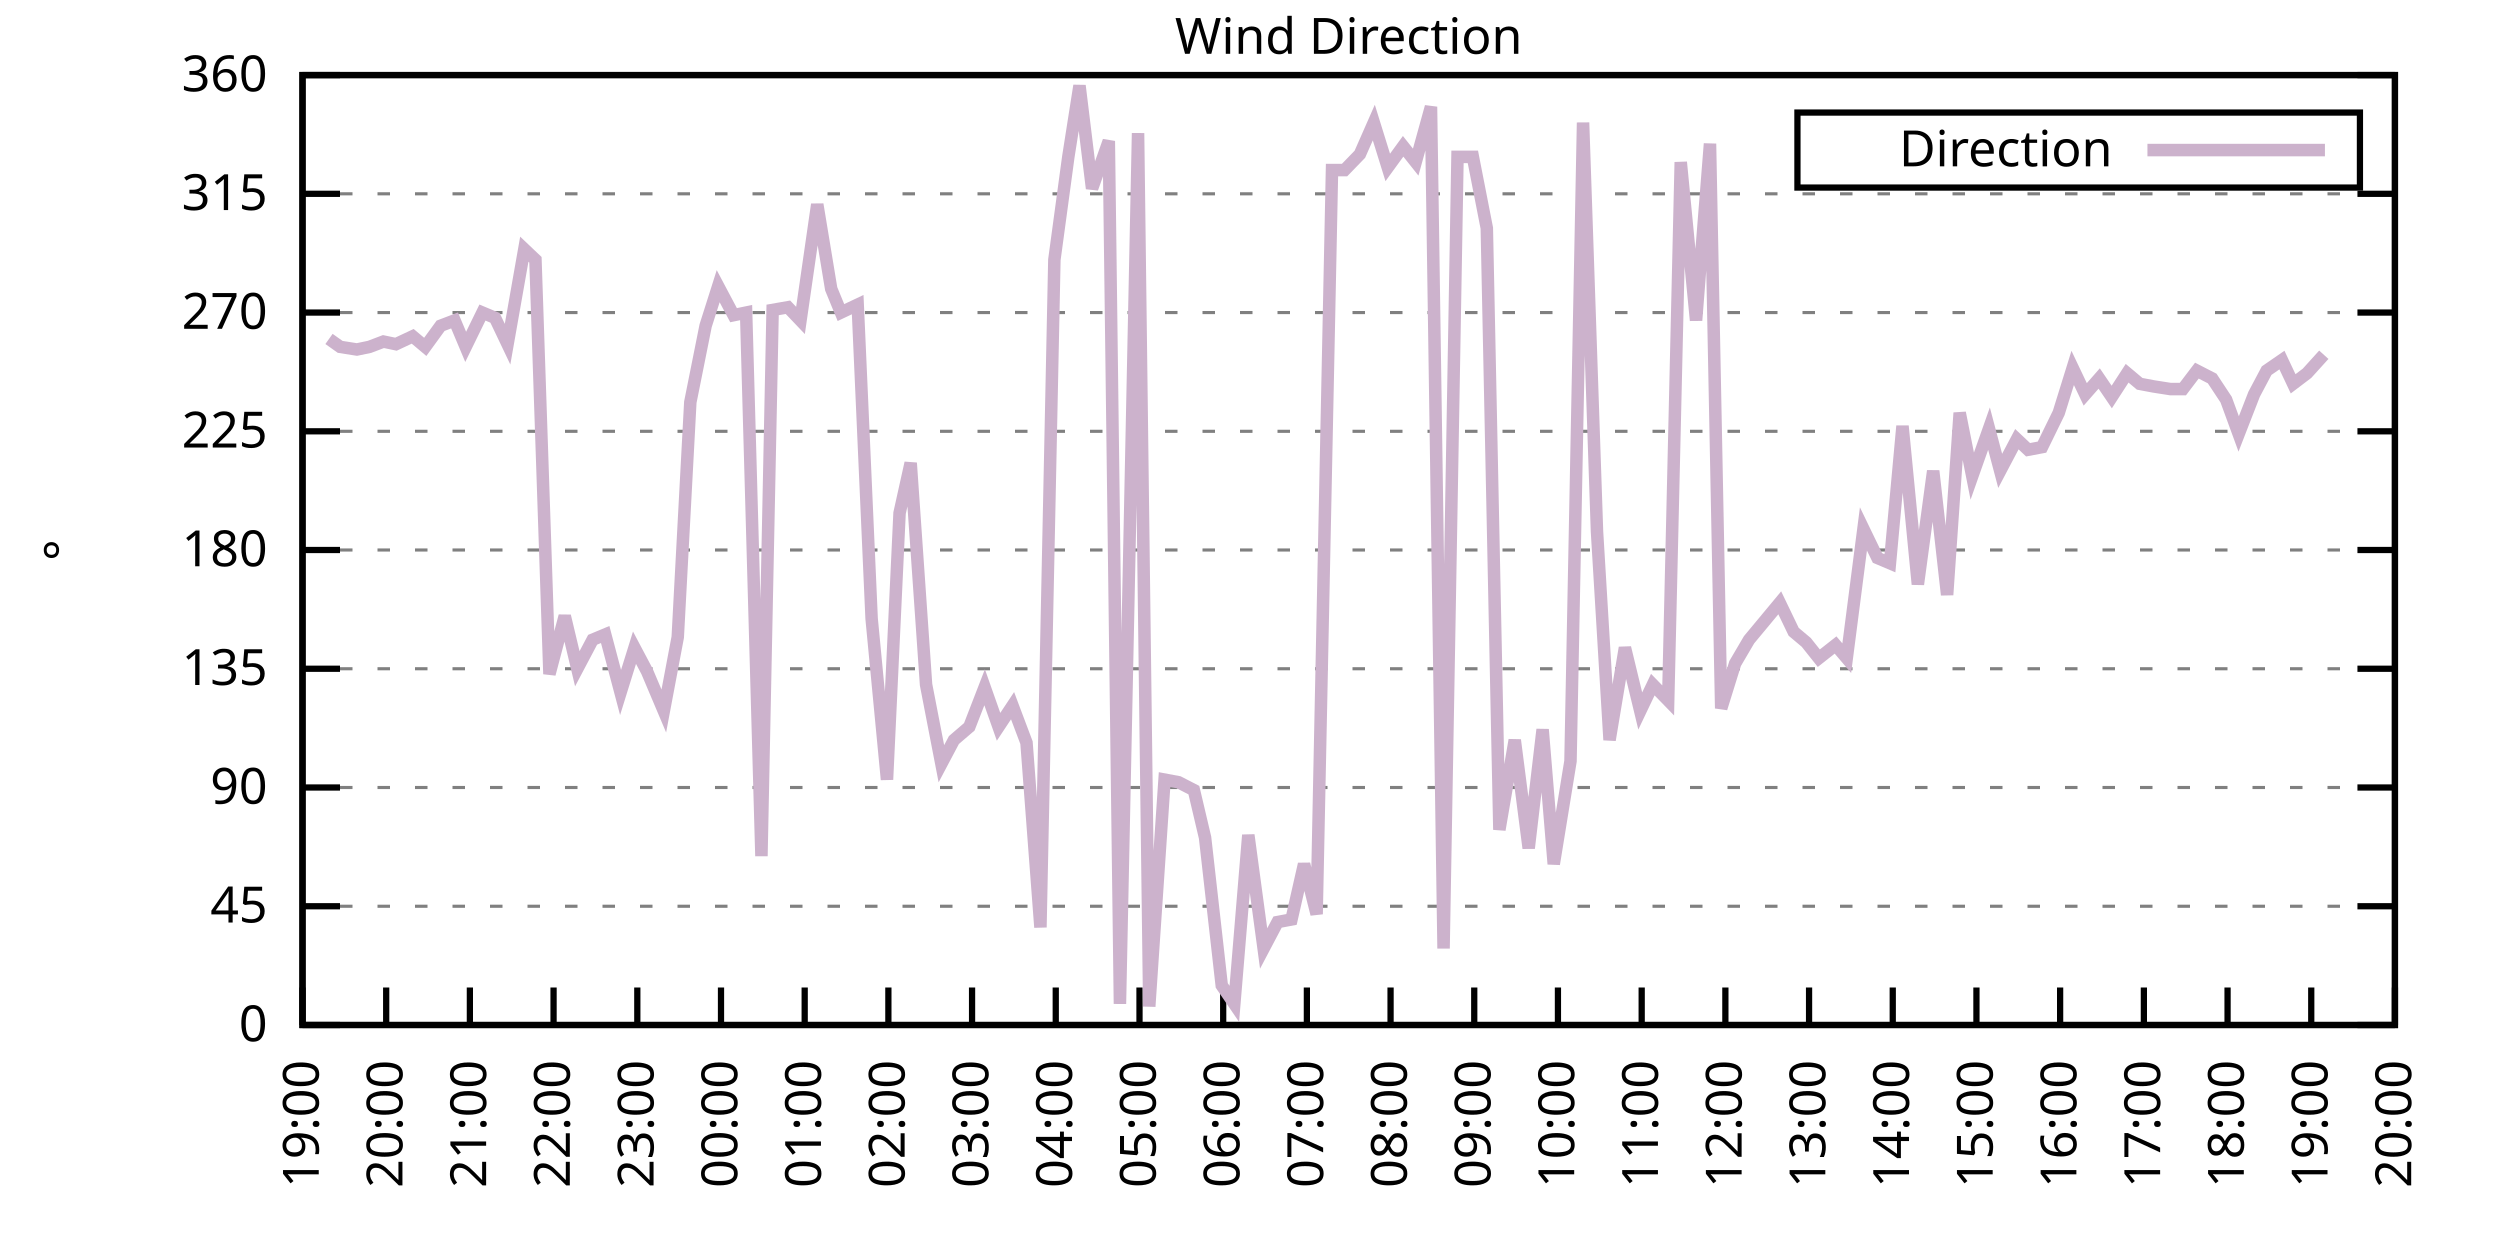
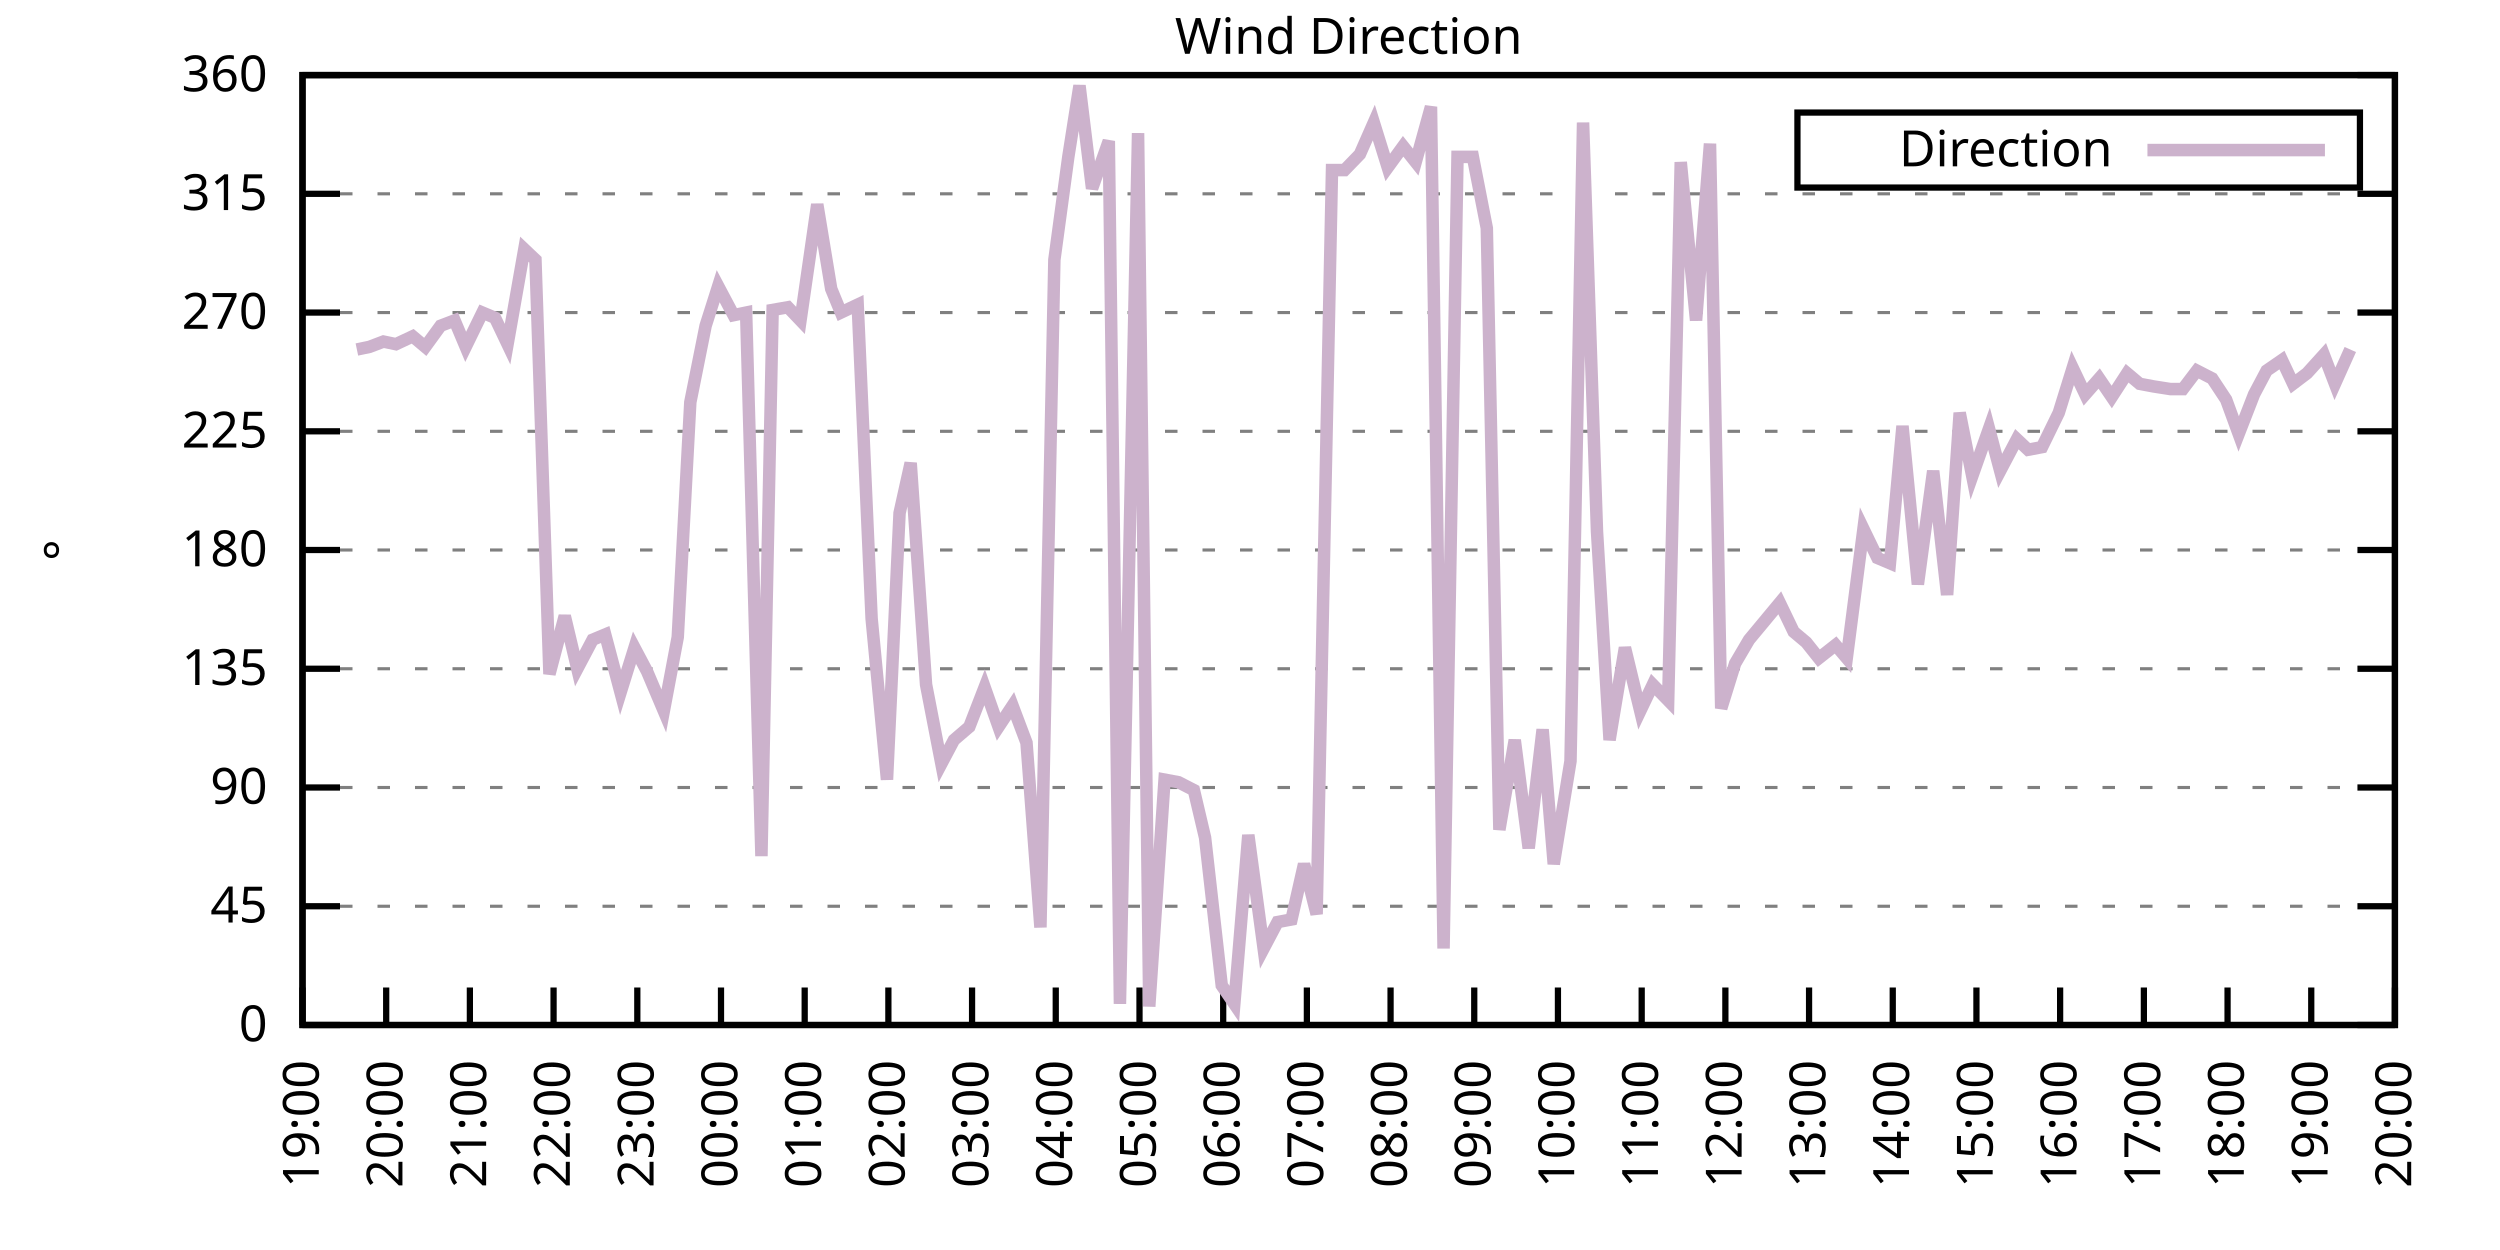
<svg xmlns="http://www.w3.org/2000/svg" xmlns:xlink="http://www.w3.org/1999/xlink" width="400" height="200" viewBox="0 0 400 200">
  <g id="gnuplot_canvas">
    <rect x="0" y="0" width="400" height="200" fill="none" />
    <defs>
      <circle id="gpDot" r="0.5" stroke-width="0.5" stroke="currentColor" />
      <path id="gpPt0" stroke-width="0.333" stroke="currentColor" d="M-1,0 h2 M0,-1 v2" />
      <path id="gpPt1" stroke-width="0.333" stroke="currentColor" d="M-1,-1 L1,1 M1,-1 L-1,1" />
      <path id="gpPt2" stroke-width="0.333" stroke="currentColor" d="M-1,0 L1,0 M0,-1 L0,1 M-1,-1 L1,1 M-1,1 L1,-1" />
      <rect id="gpPt3" stroke-width="0.333" stroke="currentColor" x="-1" y="-1" width="2" height="2" />
      <rect id="gpPt4" stroke-width="0.333" stroke="currentColor" fill="currentColor" x="-1" y="-1" width="2" height="2" />
      <circle id="gpPt5" stroke-width="0.333" stroke="currentColor" cx="0" cy="0" r="1" />
      <use xlink:href="#gpPt5" id="gpPt6" fill="currentColor" stroke="none" />
      <path id="gpPt7" stroke-width="0.333" stroke="currentColor" d="M0,-1.33 L-1.33,0.67 L1.33,0.67 z" />
      <use xlink:href="#gpPt7" id="gpPt8" fill="currentColor" stroke="none" />
      <use xlink:href="#gpPt7" id="gpPt9" stroke="currentColor" transform="rotate(180)" />
      <use xlink:href="#gpPt9" id="gpPt10" fill="currentColor" stroke="none" />
      <use xlink:href="#gpPt3" id="gpPt11" stroke="currentColor" transform="rotate(45)" />
      <use xlink:href="#gpPt11" id="gpPt12" fill="currentColor" stroke="none" />
      <path id="gpPt13" stroke-width="0.333" stroke="currentColor" d="M0,1.330 L1.265,0.411 L0.782,-1.067 L-0.782,-1.076 L-1.265,0.411 z" />
      <use xlink:href="#gpPt13" id="gpPt14" fill="currentColor" stroke="none" />
      <filter id="textbox" filterUnits="objectBoundingBox" x="0" y="0" height="1" width="1">
        <feFlood flood-color="white" flood-opacity="1" result="bgnd" />
        <feComposite in="SourceGraphic" in2="bgnd" operator="atop" />
      </filter>
      <filter id="greybox" filterUnits="objectBoundingBox" x="0" y="0" height="1" width="1">
        <feFlood flood-color="lightgrey" flood-opacity="1" result="grey" />
        <feComposite in="SourceGraphic" in2="grey" operator="atop" />
      </filter>
    </defs>
    <g fill="none" color="white" stroke="currentColor" stroke-width="1.00" stroke-linecap="butt" stroke-linejoin="miter">
</g>
    <g fill="none" color="black" stroke="currentColor" stroke-width="1.00" stroke-linecap="butt" stroke-linejoin="miter">
      <g stroke="none" shape-rendering="crispEdges">
        <polygon fill="rgb(255, 255, 255)" points="48.40,164.00 383.18,164.00 383.18,12.02 48.40,12.02 " />
      </g>
    </g>
    <g fill="none" color="black" stroke="currentColor" stroke-width="1.00" stroke-linecap="butt" stroke-linejoin="miter">
</g>
    <g fill="none" color="black" stroke="black" stroke-width="0.50" stroke-linecap="butt" stroke-linejoin="miter">
</g>
    <g fill="none" color="gray" stroke="currentColor" stroke-width="0.50" stroke-linecap="butt" stroke-linejoin="miter">
      <path stroke="gray" stroke-dasharray="2,4" class="gridline" d="M48.40,164.00 L383.19,164.00  " />
    </g>
    <g fill="none" color="gray" stroke="gray" stroke-width="1.00" stroke-linecap="butt" stroke-linejoin="miter">
</g>
    <g fill="none" color="black" stroke="currentColor" stroke-width="1.00" stroke-linecap="butt" stroke-linejoin="miter">
      <path stroke="black" d="M48.40,164.00 L54.40,164.00 M383.19,164.00 L377.19,164.00  " />
      <g transform="translate(42.80,166.60)" stroke="none" fill="black" font-family="Sans" font-size="8.00" text-anchor="end">
        <text>
          <tspan font-family="Sans"> 0</tspan>
        </text>
      </g>
    </g>
    <g fill="none" color="black" stroke="currentColor" stroke-width="1.00" stroke-linecap="butt" stroke-linejoin="miter">
</g>
    <g fill="none" color="black" stroke="black" stroke-width="0.50" stroke-linecap="butt" stroke-linejoin="miter">
</g>
    <g fill="none" color="gray" stroke="currentColor" stroke-width="0.50" stroke-linecap="butt" stroke-linejoin="miter">
      <path stroke="gray" stroke-dasharray="2,4" class="gridline" d="M48.40,145.00 L383.19,145.00  " />
    </g>
    <g fill="none" color="gray" stroke="gray" stroke-width="1.00" stroke-linecap="butt" stroke-linejoin="miter">
</g>
    <g fill="none" color="black" stroke="currentColor" stroke-width="1.00" stroke-linecap="butt" stroke-linejoin="miter">
      <path stroke="black" d="M48.40,145.00 L54.40,145.00 M383.19,145.00 L377.19,145.00  " />
      <g transform="translate(42.80,147.60)" stroke="none" fill="black" font-family="Sans" font-size="8.00" text-anchor="end">
        <text>
          <tspan font-family="Sans"> 45</tspan>
        </text>
      </g>
    </g>
    <g fill="none" color="black" stroke="currentColor" stroke-width="1.00" stroke-linecap="butt" stroke-linejoin="miter">
</g>
    <g fill="none" color="black" stroke="black" stroke-width="0.50" stroke-linecap="butt" stroke-linejoin="miter">
</g>
    <g fill="none" color="gray" stroke="currentColor" stroke-width="0.50" stroke-linecap="butt" stroke-linejoin="miter">
      <path stroke="gray" stroke-dasharray="2,4" class="gridline" d="M48.40,126.00 L383.19,126.00  " />
    </g>
    <g fill="none" color="gray" stroke="gray" stroke-width="1.00" stroke-linecap="butt" stroke-linejoin="miter">
</g>
    <g fill="none" color="black" stroke="currentColor" stroke-width="1.00" stroke-linecap="butt" stroke-linejoin="miter">
      <path stroke="black" d="M48.40,126.00 L54.40,126.00 M383.19,126.00 L377.19,126.00  " />
      <g transform="translate(42.80,128.60)" stroke="none" fill="black" font-family="Sans" font-size="8.00" text-anchor="end">
        <text>
          <tspan font-family="Sans"> 90</tspan>
        </text>
      </g>
    </g>
    <g fill="none" color="black" stroke="currentColor" stroke-width="1.00" stroke-linecap="butt" stroke-linejoin="miter">
</g>
    <g fill="none" color="black" stroke="black" stroke-width="0.50" stroke-linecap="butt" stroke-linejoin="miter">
</g>
    <g fill="none" color="gray" stroke="currentColor" stroke-width="0.50" stroke-linecap="butt" stroke-linejoin="miter">
      <path stroke="gray" stroke-dasharray="2,4" class="gridline" d="M48.40,107.00 L383.19,107.00  " />
    </g>
    <g fill="none" color="gray" stroke="gray" stroke-width="1.00" stroke-linecap="butt" stroke-linejoin="miter">
</g>
    <g fill="none" color="black" stroke="currentColor" stroke-width="1.00" stroke-linecap="butt" stroke-linejoin="miter">
      <path stroke="black" d="M48.40,107.00 L54.40,107.00 M383.19,107.00 L377.19,107.00  " />
      <g transform="translate(42.80,109.60)" stroke="none" fill="black" font-family="Sans" font-size="8.00" text-anchor="end">
        <text>
          <tspan font-family="Sans"> 135</tspan>
        </text>
      </g>
    </g>
    <g fill="none" color="black" stroke="currentColor" stroke-width="1.00" stroke-linecap="butt" stroke-linejoin="miter">
</g>
    <g fill="none" color="black" stroke="black" stroke-width="0.50" stroke-linecap="butt" stroke-linejoin="miter">
</g>
    <g fill="none" color="gray" stroke="currentColor" stroke-width="0.50" stroke-linecap="butt" stroke-linejoin="miter">
      <path stroke="gray" stroke-dasharray="2,4" class="gridline" d="M48.40,88.00 L383.19,88.00  " />
    </g>
    <g fill="none" color="gray" stroke="gray" stroke-width="1.00" stroke-linecap="butt" stroke-linejoin="miter">
</g>
    <g fill="none" color="black" stroke="currentColor" stroke-width="1.00" stroke-linecap="butt" stroke-linejoin="miter">
      <path stroke="black" d="M48.40,88.00 L54.40,88.00 M383.19,88.00 L377.19,88.00  " />
      <g transform="translate(42.80,90.60)" stroke="none" fill="black" font-family="Sans" font-size="8.00" text-anchor="end">
        <text>
          <tspan font-family="Sans"> 180</tspan>
        </text>
      </g>
    </g>
    <g fill="none" color="black" stroke="currentColor" stroke-width="1.00" stroke-linecap="butt" stroke-linejoin="miter">
</g>
    <g fill="none" color="black" stroke="black" stroke-width="0.50" stroke-linecap="butt" stroke-linejoin="miter">
</g>
    <g fill="none" color="gray" stroke="currentColor" stroke-width="0.50" stroke-linecap="butt" stroke-linejoin="miter">
      <path stroke="gray" stroke-dasharray="2,4" class="gridline" d="M48.40,69.01 L383.19,69.01  " />
    </g>
    <g fill="none" color="gray" stroke="gray" stroke-width="1.00" stroke-linecap="butt" stroke-linejoin="miter">
</g>
    <g fill="none" color="black" stroke="currentColor" stroke-width="1.00" stroke-linecap="butt" stroke-linejoin="miter">
      <path stroke="black" d="M48.40,69.01 L54.40,69.01 M383.19,69.01 L377.19,69.01  " />
      <g transform="translate(42.80,71.61)" stroke="none" fill="black" font-family="Sans" font-size="8.00" text-anchor="end">
        <text>
          <tspan font-family="Sans"> 225</tspan>
        </text>
      </g>
    </g>
    <g fill="none" color="black" stroke="currentColor" stroke-width="1.00" stroke-linecap="butt" stroke-linejoin="miter">
</g>
    <g fill="none" color="black" stroke="black" stroke-width="0.50" stroke-linecap="butt" stroke-linejoin="miter">
</g>
    <g fill="none" color="gray" stroke="currentColor" stroke-width="0.50" stroke-linecap="butt" stroke-linejoin="miter">
      <path stroke="gray" stroke-dasharray="2,4" class="gridline" d="M48.40,50.01 L383.19,50.01  " />
    </g>
    <g fill="none" color="gray" stroke="gray" stroke-width="1.00" stroke-linecap="butt" stroke-linejoin="miter">
</g>
    <g fill="none" color="black" stroke="currentColor" stroke-width="1.00" stroke-linecap="butt" stroke-linejoin="miter">
      <path stroke="black" d="M48.40,50.01 L54.40,50.01 M383.19,50.01 L377.19,50.01  " />
      <g transform="translate(42.80,52.61)" stroke="none" fill="black" font-family="Sans" font-size="8.00" text-anchor="end">
        <text>
          <tspan font-family="Sans"> 270</tspan>
        </text>
      </g>
    </g>
    <g fill="none" color="black" stroke="currentColor" stroke-width="1.00" stroke-linecap="butt" stroke-linejoin="miter">
</g>
    <g fill="none" color="black" stroke="black" stroke-width="0.50" stroke-linecap="butt" stroke-linejoin="miter">
</g>
    <g fill="none" color="gray" stroke="currentColor" stroke-width="0.50" stroke-linecap="butt" stroke-linejoin="miter">
      <path stroke="gray" stroke-dasharray="2,4" class="gridline" d="M48.40,31.01 L383.19,31.01  " />
    </g>
    <g fill="none" color="gray" stroke="gray" stroke-width="1.00" stroke-linecap="butt" stroke-linejoin="miter">
</g>
    <g fill="none" color="black" stroke="currentColor" stroke-width="1.00" stroke-linecap="butt" stroke-linejoin="miter">
      <path stroke="black" d="M48.40,31.01 L54.40,31.01 M383.19,31.01 L377.19,31.01  " />
      <g transform="translate(42.80,33.61)" stroke="none" fill="black" font-family="Sans" font-size="8.00" text-anchor="end">
        <text>
          <tspan font-family="Sans"> 315</tspan>
        </text>
      </g>
    </g>
    <g fill="none" color="black" stroke="currentColor" stroke-width="1.00" stroke-linecap="butt" stroke-linejoin="miter">
</g>
    <g fill="none" color="black" stroke="black" stroke-width="0.50" stroke-linecap="butt" stroke-linejoin="miter">
</g>
    <g fill="none" color="gray" stroke="currentColor" stroke-width="0.50" stroke-linecap="butt" stroke-linejoin="miter">
      <path stroke="gray" stroke-dasharray="2,4" class="gridline" d="M48.40,12.01 L383.19,12.01  " />
    </g>
    <g fill="none" color="gray" stroke="gray" stroke-width="1.00" stroke-linecap="butt" stroke-linejoin="miter">
</g>
    <g fill="none" color="black" stroke="currentColor" stroke-width="1.00" stroke-linecap="butt" stroke-linejoin="miter">
      <path stroke="black" d="M48.40,12.01 L54.40,12.01 M383.19,12.01 L377.19,12.01  " />
      <g transform="translate(42.80,14.61)" stroke="none" fill="black" font-family="Sans" font-size="8.00" text-anchor="end">
        <text>
          <tspan font-family="Sans"> 360</tspan>
        </text>
      </g>
    </g>
    <g fill="none" color="black" stroke="currentColor" stroke-width="1.00" stroke-linecap="butt" stroke-linejoin="miter">
      <path stroke="black" d="M48.40,164.00 L48.40,158.00  " />
      <g transform="translate(51.00,169.60) rotate(270.00)" stroke="none" fill="black" font-family="Sans" font-size="8.00" text-anchor="end">
        <text>
          <tspan font-family="Sans">19:00</tspan>
        </text>
      </g>
    </g>
    <g fill="none" color="black" stroke="currentColor" stroke-width="1.00" stroke-linecap="butt" stroke-linejoin="miter">
      <path stroke="black" d="M61.79,164.00 L61.79,158.00  " />
      <g transform="translate(64.39,169.60) rotate(270.00)" stroke="none" fill="black" font-family="Sans" font-size="8.00" text-anchor="end">
        <text>
          <tspan font-family="Sans">20:00</tspan>
        </text>
      </g>
    </g>
    <g fill="none" color="black" stroke="currentColor" stroke-width="1.00" stroke-linecap="butt" stroke-linejoin="miter">
      <path stroke="black" d="M75.18,164.00 L75.18,158.00  " />
      <g transform="translate(77.78,169.60) rotate(270.00)" stroke="none" fill="black" font-family="Sans" font-size="8.00" text-anchor="end">
        <text>
          <tspan font-family="Sans">21:00</tspan>
        </text>
      </g>
    </g>
    <g fill="none" color="black" stroke="currentColor" stroke-width="1.00" stroke-linecap="butt" stroke-linejoin="miter">
      <path stroke="black" d="M88.57,164.00 L88.57,158.00  " />
      <g transform="translate(91.17,169.60) rotate(270.00)" stroke="none" fill="black" font-family="Sans" font-size="8.00" text-anchor="end">
        <text>
          <tspan font-family="Sans">22:00</tspan>
        </text>
      </g>
    </g>
    <g fill="none" color="black" stroke="currentColor" stroke-width="1.00" stroke-linecap="butt" stroke-linejoin="miter">
      <path stroke="black" d="M101.97,164.00 L101.97,158.00  " />
      <g transform="translate(104.57,169.60) rotate(270.00)" stroke="none" fill="black" font-family="Sans" font-size="8.00" text-anchor="end">
        <text>
          <tspan font-family="Sans">23:00</tspan>
        </text>
      </g>
    </g>
    <g fill="none" color="black" stroke="currentColor" stroke-width="1.00" stroke-linecap="butt" stroke-linejoin="miter">
      <path stroke="black" d="M115.36,164.00 L115.36,158.00  " />
      <g transform="translate(117.96,169.60) rotate(270.00)" stroke="none" fill="black" font-family="Sans" font-size="8.00" text-anchor="end">
        <text>
          <tspan font-family="Sans">00:00</tspan>
        </text>
      </g>
    </g>
    <g fill="none" color="black" stroke="currentColor" stroke-width="1.00" stroke-linecap="butt" stroke-linejoin="miter">
      <path stroke="black" d="M128.75,164.00 L128.75,158.00  " />
      <g transform="translate(131.35,169.60) rotate(270.00)" stroke="none" fill="black" font-family="Sans" font-size="8.00" text-anchor="end">
        <text>
          <tspan font-family="Sans">01:00</tspan>
        </text>
      </g>
    </g>
    <g fill="none" color="black" stroke="currentColor" stroke-width="1.00" stroke-linecap="butt" stroke-linejoin="miter">
      <path stroke="black" d="M142.14,164.00 L142.14,158.00  " />
      <g transform="translate(144.74,169.60) rotate(270.00)" stroke="none" fill="black" font-family="Sans" font-size="8.00" text-anchor="end">
        <text>
          <tspan font-family="Sans">02:00</tspan>
        </text>
      </g>
    </g>
    <g fill="none" color="black" stroke="currentColor" stroke-width="1.00" stroke-linecap="butt" stroke-linejoin="miter">
      <path stroke="black" d="M155.53,164.00 L155.53,158.00  " />
      <g transform="translate(158.13,169.60) rotate(270.00)" stroke="none" fill="black" font-family="Sans" font-size="8.00" text-anchor="end">
        <text>
          <tspan font-family="Sans">03:00</tspan>
        </text>
      </g>
    </g>
    <g fill="none" color="black" stroke="currentColor" stroke-width="1.00" stroke-linecap="butt" stroke-linejoin="miter">
      <path stroke="black" d="M168.92,164.00 L168.92,158.00  " />
      <g transform="translate(171.52,169.60) rotate(270.00)" stroke="none" fill="black" font-family="Sans" font-size="8.00" text-anchor="end">
        <text>
          <tspan font-family="Sans">04:00</tspan>
        </text>
      </g>
    </g>
    <g fill="none" color="black" stroke="currentColor" stroke-width="1.00" stroke-linecap="butt" stroke-linejoin="miter">
      <path stroke="black" d="M182.32,164.00 L182.32,158.00  " />
      <g transform="translate(184.92,169.60) rotate(270.00)" stroke="none" fill="black" font-family="Sans" font-size="8.00" text-anchor="end">
        <text>
          <tspan font-family="Sans">05:00</tspan>
        </text>
      </g>
    </g>
    <g fill="none" color="black" stroke="currentColor" stroke-width="1.00" stroke-linecap="butt" stroke-linejoin="miter">
      <path stroke="black" d="M195.71,164.00 L195.71,158.00  " />
      <g transform="translate(198.31,169.60) rotate(270.00)" stroke="none" fill="black" font-family="Sans" font-size="8.00" text-anchor="end">
        <text>
          <tspan font-family="Sans">06:00</tspan>
        </text>
      </g>
    </g>
    <g fill="none" color="black" stroke="currentColor" stroke-width="1.00" stroke-linecap="butt" stroke-linejoin="miter">
      <path stroke="black" d="M209.10,164.00 L209.10,158.00  " />
      <g transform="translate(211.70,169.60) rotate(270.00)" stroke="none" fill="black" font-family="Sans" font-size="8.00" text-anchor="end">
        <text>
          <tspan font-family="Sans">07:00</tspan>
        </text>
      </g>
    </g>
    <g fill="none" color="black" stroke="currentColor" stroke-width="1.00" stroke-linecap="butt" stroke-linejoin="miter">
      <path stroke="black" d="M222.49,164.00 L222.49,158.00  " />
      <g transform="translate(225.09,169.60) rotate(270.00)" stroke="none" fill="black" font-family="Sans" font-size="8.00" text-anchor="end">
        <text>
          <tspan font-family="Sans">08:00</tspan>
        </text>
      </g>
    </g>
    <g fill="none" color="black" stroke="currentColor" stroke-width="1.00" stroke-linecap="butt" stroke-linejoin="miter">
      <path stroke="black" d="M235.88,164.00 L235.88,158.00  " />
      <g transform="translate(238.48,169.60) rotate(270.00)" stroke="none" fill="black" font-family="Sans" font-size="8.00" text-anchor="end">
        <text>
          <tspan font-family="Sans">09:00</tspan>
        </text>
      </g>
    </g>
    <g fill="none" color="black" stroke="currentColor" stroke-width="1.00" stroke-linecap="butt" stroke-linejoin="miter">
      <path stroke="black" d="M249.27,164.00 L249.27,158.00  " />
      <g transform="translate(251.87,169.60) rotate(270.00)" stroke="none" fill="black" font-family="Sans" font-size="8.00" text-anchor="end">
        <text>
          <tspan font-family="Sans">10:00</tspan>
        </text>
      </g>
    </g>
    <g fill="none" color="black" stroke="currentColor" stroke-width="1.00" stroke-linecap="butt" stroke-linejoin="miter">
      <path stroke="black" d="M262.67,164.00 L262.67,158.00  " />
      <g transform="translate(265.27,169.60) rotate(270.00)" stroke="none" fill="black" font-family="Sans" font-size="8.00" text-anchor="end">
        <text>
          <tspan font-family="Sans">11:00</tspan>
        </text>
      </g>
    </g>
    <g fill="none" color="black" stroke="currentColor" stroke-width="1.00" stroke-linecap="butt" stroke-linejoin="miter">
      <path stroke="black" d="M276.06,164.00 L276.06,158.00  " />
      <g transform="translate(278.66,169.60) rotate(270.00)" stroke="none" fill="black" font-family="Sans" font-size="8.00" text-anchor="end">
        <text>
          <tspan font-family="Sans">12:00</tspan>
        </text>
      </g>
    </g>
    <g fill="none" color="black" stroke="currentColor" stroke-width="1.00" stroke-linecap="butt" stroke-linejoin="miter">
      <path stroke="black" d="M289.45,164.00 L289.45,158.00  " />
      <g transform="translate(292.05,169.60) rotate(270.00)" stroke="none" fill="black" font-family="Sans" font-size="8.00" text-anchor="end">
        <text>
          <tspan font-family="Sans">13:00</tspan>
        </text>
      </g>
    </g>
    <g fill="none" color="black" stroke="currentColor" stroke-width="1.00" stroke-linecap="butt" stroke-linejoin="miter">
      <path stroke="black" d="M302.84,164.00 L302.84,158.00  " />
      <g transform="translate(305.44,169.60) rotate(270.00)" stroke="none" fill="black" font-family="Sans" font-size="8.00" text-anchor="end">
        <text>
          <tspan font-family="Sans">14:00</tspan>
        </text>
      </g>
    </g>
    <g fill="none" color="black" stroke="currentColor" stroke-width="1.00" stroke-linecap="butt" stroke-linejoin="miter">
      <path stroke="black" d="M316.23,164.00 L316.23,158.00  " />
      <g transform="translate(318.83,169.60) rotate(270.00)" stroke="none" fill="black" font-family="Sans" font-size="8.00" text-anchor="end">
        <text>
          <tspan font-family="Sans">15:00</tspan>
        </text>
      </g>
    </g>
    <g fill="none" color="black" stroke="currentColor" stroke-width="1.00" stroke-linecap="butt" stroke-linejoin="miter">
      <path stroke="black" d="M329.62,164.00 L329.62,158.00  " />
      <g transform="translate(332.22,169.60) rotate(270.00)" stroke="none" fill="black" font-family="Sans" font-size="8.00" text-anchor="end">
        <text>
          <tspan font-family="Sans">16:00</tspan>
        </text>
      </g>
    </g>
    <g fill="none" color="black" stroke="currentColor" stroke-width="1.00" stroke-linecap="butt" stroke-linejoin="miter">
      <path stroke="black" d="M343.02,164.00 L343.02,158.00  " />
      <g transform="translate(345.62,169.60) rotate(270.00)" stroke="none" fill="black" font-family="Sans" font-size="8.00" text-anchor="end">
        <text>
          <tspan font-family="Sans">17:00</tspan>
        </text>
      </g>
    </g>
    <g fill="none" color="black" stroke="currentColor" stroke-width="1.00" stroke-linecap="butt" stroke-linejoin="miter">
      <path stroke="black" d="M356.41,164.00 L356.41,158.00  " />
      <g transform="translate(359.01,169.60) rotate(270.00)" stroke="none" fill="black" font-family="Sans" font-size="8.00" text-anchor="end">
        <text>
          <tspan font-family="Sans">18:00</tspan>
        </text>
      </g>
    </g>
    <g fill="none" color="black" stroke="currentColor" stroke-width="1.00" stroke-linecap="butt" stroke-linejoin="miter">
      <path stroke="black" d="M369.80,164.00 L369.80,158.00  " />
      <g transform="translate(372.40,169.60) rotate(270.00)" stroke="none" fill="black" font-family="Sans" font-size="8.00" text-anchor="end">
        <text>
          <tspan font-family="Sans">19:00</tspan>
        </text>
      </g>
    </g>
    <g fill="none" color="black" stroke="currentColor" stroke-width="1.00" stroke-linecap="butt" stroke-linejoin="miter">
      <path stroke="black" d="M383.19,164.00 L383.19,158.00  " />
      <g transform="translate(385.79,169.60) rotate(270.00)" stroke="none" fill="black" font-family="Sans" font-size="8.00" text-anchor="end">
        <text>
          <tspan font-family="Sans">20:00</tspan>
        </text>
      </g>
    </g>
    <g fill="none" color="black" stroke="currentColor" stroke-width="1.00" stroke-linecap="butt" stroke-linejoin="miter">
</g>
    <g fill="none" color="black" stroke="currentColor" stroke-width="1.00" stroke-linecap="butt" stroke-linejoin="miter">
      <path stroke="black" d="M48.40,12.01 L48.40,164.00 L383.19,164.00 L383.19,12.01 L48.40,12.01 Z  " />
    </g>
    <g fill="none" color="black" stroke="currentColor" stroke-width="1.00" stroke-linecap="butt" stroke-linejoin="miter">
</g>
    <g fill="none" color="black" stroke="currentColor" stroke-width="1.00" stroke-linecap="butt" stroke-linejoin="miter">
      <path stroke="black" d="M287.59,30.01 L287.59,18.01 L377.59,18.01 L377.59,30.01 L287.59,30.01 Z  " />
    </g>
    <g id="Wind_direction_plot_1">
      <g fill="none" color="white" stroke="black" stroke-width="2.00" stroke-linecap="butt" stroke-linejoin="miter">
</g>
      <g fill="none" color="black" stroke="currentColor" stroke-width="2.00" stroke-linecap="butt" stroke-linejoin="miter">
        <g transform="translate(337.99,26.61)" stroke="none" fill="black" font-family="Sans" font-size="8.00" text-anchor="end">
          <text>
            <tspan font-family="Sans">Direction</tspan>
          </text>
        </g>
      </g>
      <g fill="none" color="black" stroke="currentColor" stroke-width="2.00" stroke-linecap="butt" stroke-linejoin="miter">
-         <path stroke="rgb(204, 178, 204)" d="M343.59,24.01 L371.99,24.01 M52.64,54.23 L54.43,55.50 L57.10,55.92 L59.11,55.50 L61.35,54.65 L63.35,55.07   L66.03,53.81 L68.04,55.50 L70.50,52.12 L72.73,51.27 L74.51,55.50 L77.19,50.01 L79.20,50.85 L81.21,55.07   L83.89,39.87 L85.67,41.56 L87.91,107.85 L90.36,98.56 L92.37,107.00 L94.82,102.36 L96.83,101.52 L99.29,110.80   L101.52,103.63 L103.53,107.43 L106.21,113.76 L108.44,101.94 L110.45,64.36 L112.90,52.12 L114.91,45.79 L117.37,50.43   L119.38,50.01 L121.83,136.98 L123.62,49.59 L126.07,49.16 L128.08,51.27 L130.76,32.70 L132.99,46.21 L134.55,50.01   L137.23,48.74 L139.46,98.98 L141.92,124.74 L143.93,82.09 L145.71,74.07 L148.17,109.54 L150.62,122.20 L152.63,118.40   L155.09,116.29 L157.54,109.96 L159.77,116.29 L162.01,112.91 L164.24,118.83 L166.47,148.38 L168.70,41.56 L170.93,25.10   L172.72,13.70 L174.73,30.16 L177.41,22.56 L179.19,160.62 L182.09,21.30 L183.88,161.04 L186.33,124.74 L188.57,125.16   L191.02,126.42 L192.81,134.02 L195.48,157.67 L197.49,160.62 L199.73,133.60 L202.18,151.76 L204.41,147.53 L206.64,147.11   L208.65,138.25 L210.66,146.27 L213.12,27.21 L215.13,27.21 L217.58,24.68 L219.81,19.61 L222.04,26.79 L224.50,23.41   L226.51,25.94 L228.96,17.08 L230.97,151.76 L233.20,25.10 L235.66,25.10 L237.89,36.50 L239.90,132.76 L242.36,118.40   L244.59,135.71 L246.82,116.71 L248.60,138.25 L251.28,121.78 L253.29,19.61 L255.52,85.05 L257.53,118.40 L259.99,103.63   L262.44,113.76 L264.45,109.54 L266.91,112.07 L268.92,25.94 L271.37,51.27 L273.60,22.99 L275.39,113.34 L277.62,106.16   L279.85,102.36 L282.31,99.40 L284.76,96.45 L286.99,101.09 L289.00,102.78 L291.01,105.31 L293.69,103.20 L295.48,105.31   L298.15,84.63 L300.39,89.27 L302.39,90.12 L304.40,68.16 L306.86,93.49 L309.31,75.34 L311.54,95.18 L313.55,66.05   L315.56,76.18 L318.24,68.58 L320.03,75.34 L322.70,70.27 L324.49,71.96 L326.72,71.54 L329.40,66.05 L331.63,58.87   L333.64,63.10 L335.87,60.56 L337.88,63.52 L340.34,59.72 L342.35,61.41 L344.58,61.83 L347.26,62.25 L349.26,62.25   L351.50,59.30 L353.95,60.56 L356.18,63.94 L358.19,69.43 L360.65,63.10 L362.66,59.30 L365.11,57.61 L366.90,61.41   L369.13,59.72 L371.81,56.76  " />
+         <path stroke="rgb(204, 178, 204)" d="M343.59,24.01 L371.99,24.01 M57.10,55.92 L59.11,55.50 L61.35,54.65 L63.35,55.07 L66.03,53.81 L68.04,55.50   L70.50,52.12 L72.73,51.27 L74.51,55.50 L77.19,50.01 L79.20,50.85 L81.21,55.07 L83.89,39.87 L85.67,41.56   L87.91,107.85 L90.36,98.56 L92.37,107.00 L94.82,102.36 L96.83,101.52 L99.29,110.80 L101.52,103.63 L103.53,107.43   L106.21,113.76 L108.44,101.94 L110.45,64.36 L112.90,52.12 L114.91,45.79 L117.37,50.43 L119.38,50.01 L121.83,136.98   L123.62,49.59 L126.07,49.16 L128.08,51.27 L130.76,32.70 L132.99,46.21 L134.55,50.01 L137.23,48.74 L139.46,98.98   L141.92,124.74 L143.93,82.09 L145.71,74.07 L148.17,109.54 L150.62,122.20 L152.63,118.40 L155.09,116.29 L157.54,109.96   L159.77,116.29 L162.01,112.91 L164.24,118.83 L166.47,148.38 L168.70,41.56 L170.93,25.10 L172.72,13.70 L174.73,30.16   L177.41,22.56 L179.19,160.62 L182.09,21.30 L183.88,161.04 L186.33,124.74 L188.57,125.16 L191.02,126.42 L192.81,134.02   L195.48,157.67 L197.49,160.62 L199.73,133.60 L202.18,151.76 L204.41,147.53 L206.64,147.11 L208.65,138.25 L210.66,146.27   L213.12,27.21 L215.13,27.21 L217.58,24.68 L219.81,19.61 L222.04,26.79 L224.50,23.41 L226.51,25.94 L228.96,17.08   L230.97,151.76 L233.20,25.10 L235.66,25.10 L237.89,36.50 L239.90,132.76 L242.36,118.40 L244.59,135.71 L246.82,116.71   L248.60,138.25 L251.28,121.78 L253.29,19.61 L255.52,85.05 L257.53,118.40 L259.99,103.63 L262.44,113.76 L264.45,109.54   L266.91,112.07 L268.92,25.94 L271.37,51.27 L273.60,22.99 L275.39,113.34 L277.62,106.16 L279.85,102.36 L282.31,99.40   L284.76,96.45 L286.99,101.09 L289.00,102.78 L291.01,105.31 L293.69,103.20 L295.48,105.31 L298.15,84.63 L300.39,89.27   L302.39,90.12 L304.40,68.16 L306.86,93.49 L309.31,75.34 L311.54,95.18 L313.55,66.05 L315.56,76.18 L318.24,68.58   L320.03,75.34 L322.70,70.27 L324.49,71.96 L326.72,71.54 L329.40,66.05 L331.63,58.87 L333.64,63.10 L335.87,60.56   L337.88,63.52 L340.34,59.72 L342.35,61.41 L344.58,61.83 L347.26,62.25 L349.26,62.25 L351.50,59.30 L353.95,60.56   L356.18,63.94 L358.19,69.43 L360.65,63.10 L362.66,59.30 L365.11,57.61 L366.90,61.41 L369.13,59.72 L371.81,56.76   L373.59,61.41 L376.05,55.92  " />
      </g>
    </g>
    <g fill="none" color="black" stroke="currentColor" stroke-width="2.00" stroke-linecap="butt" stroke-linejoin="miter">
</g>
    <g fill="none" color="black" stroke="black" stroke-width="1.00" stroke-linecap="butt" stroke-linejoin="miter">
</g>
    <g fill="none" color="black" stroke="currentColor" stroke-width="1.00" stroke-linecap="butt" stroke-linejoin="miter">
      <path stroke="black" d="M48.40,12.01 L48.40,164.00 L383.19,164.00 L383.19,12.01 L48.40,12.01 Z  " />
      <g transform="translate(12.80,88.01) rotate(270.00)" stroke="none" fill="black" font-family="Sans" font-size="8.00" text-anchor="middle">
        <text>
          <tspan font-family="Sans">°</tspan>
        </text>
      </g>
    </g>
    <g fill="none" color="black" stroke="currentColor" stroke-width="1.00" stroke-linecap="butt" stroke-linejoin="miter">
</g>
    <g fill="none" color="black" stroke="currentColor" stroke-width="1.00" stroke-linecap="butt" stroke-linejoin="miter">
      <g transform="translate(215.79,8.61)" stroke="none" fill="black" font-family="Sans" font-size="8.00" text-anchor="middle">
        <text>
          <tspan font-family="Sans">Wind Direction</tspan>
        </text>
      </g>
    </g>
    <g fill="none" color="black" stroke="currentColor" stroke-width="1.00" stroke-linecap="butt" stroke-linejoin="miter">
</g>
  </g>
</svg>
